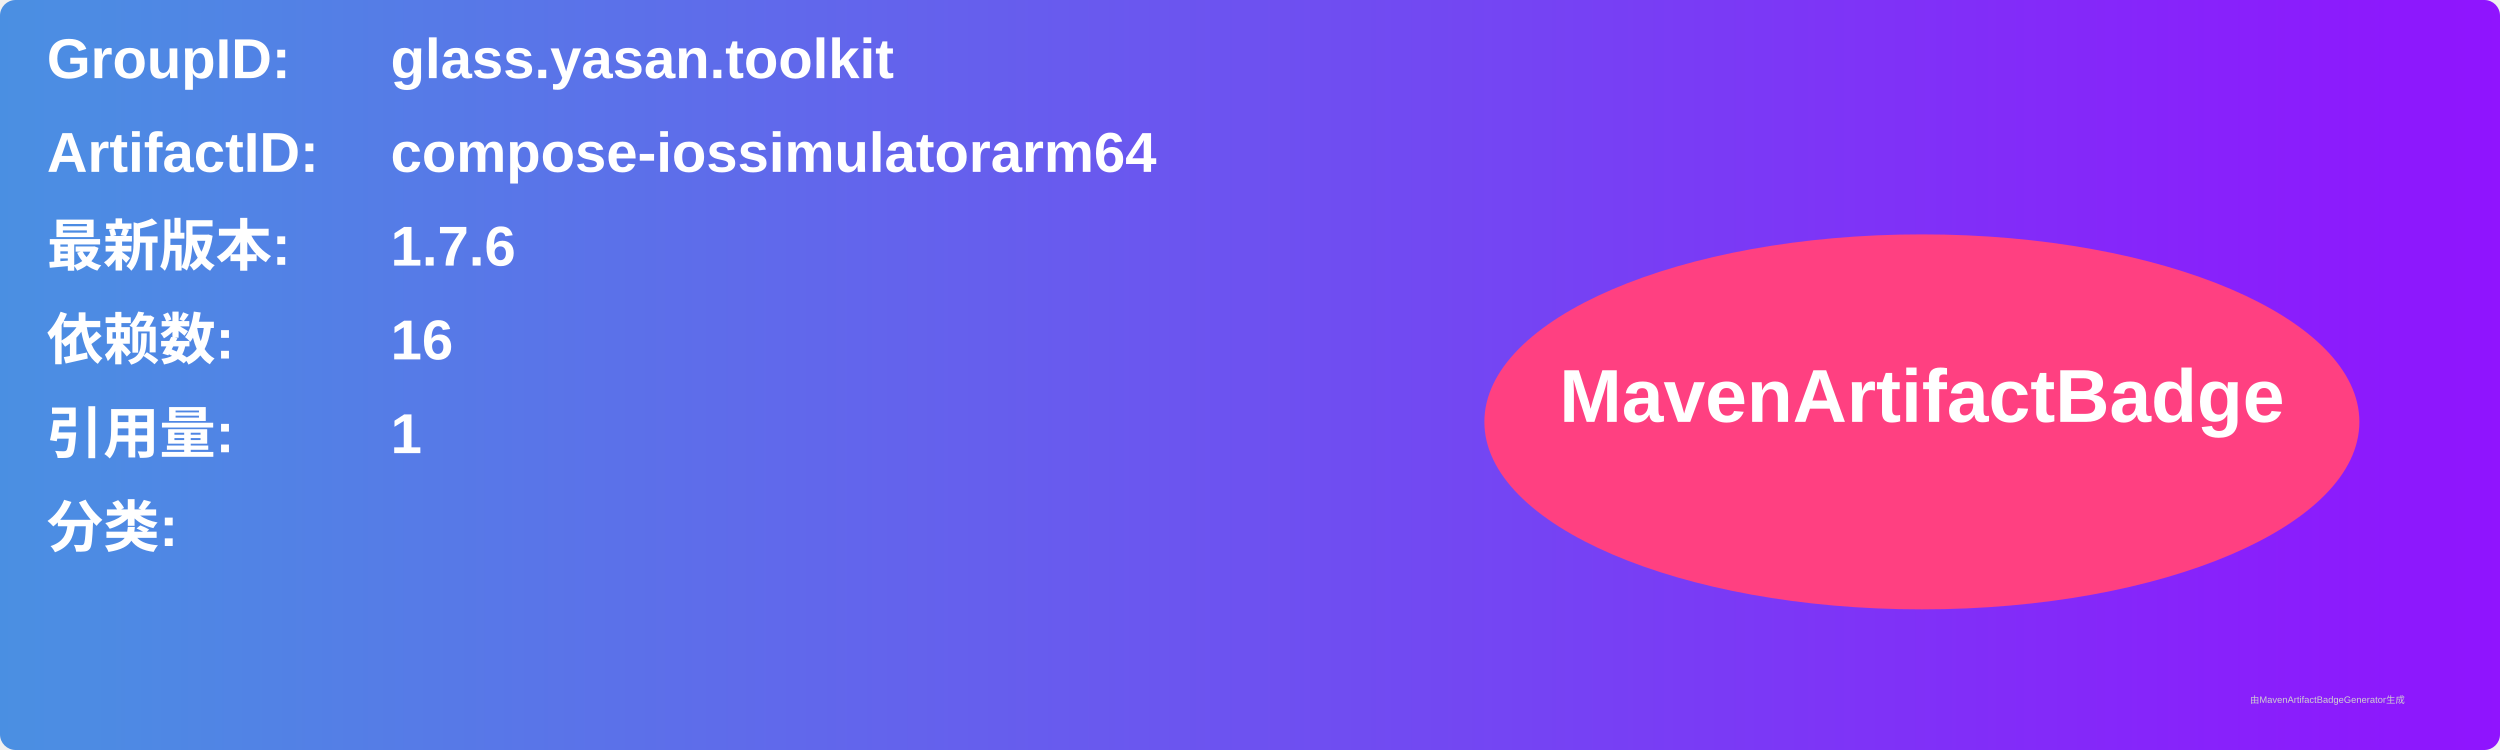
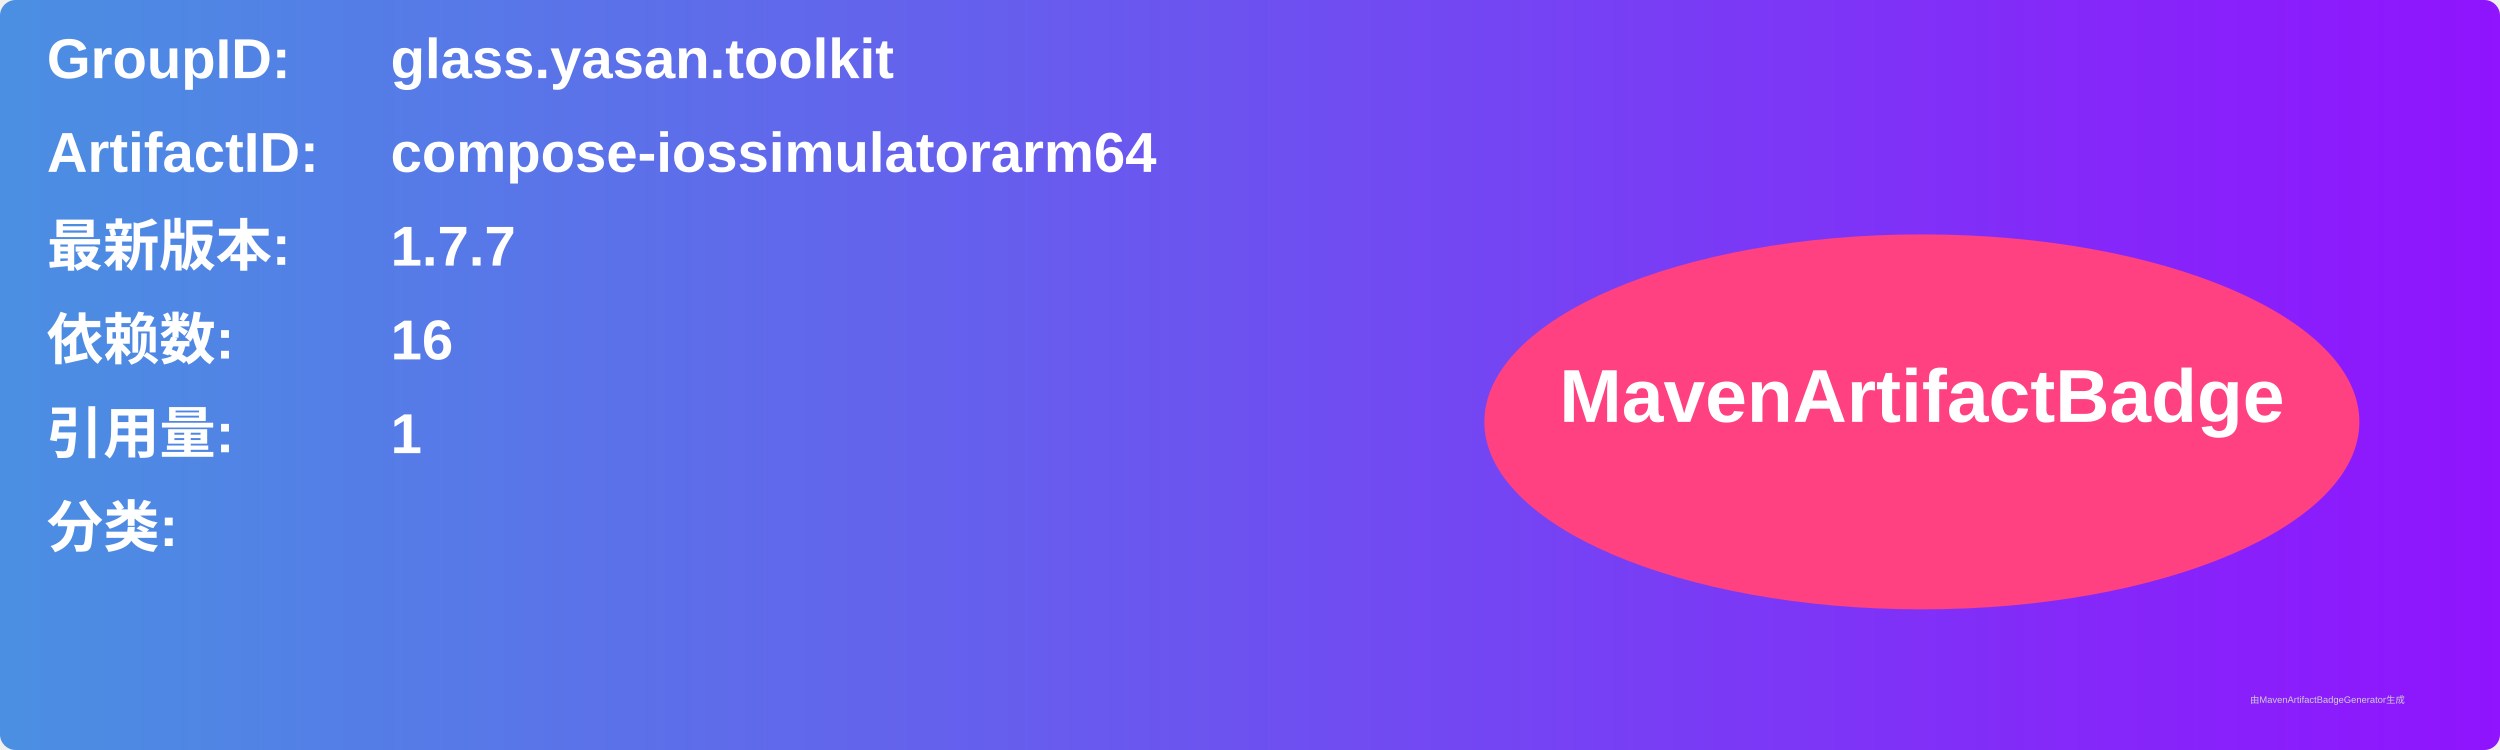
<svg xmlns="http://www.w3.org/2000/svg" width="800" height="240" viewBox="0 0 800 240">
  <linearGradient id="grad" x1="0%" y1="0%" x2="100%" y2="0%">
    <stop offset="0%" stop-color="#4a90e2" />
    <stop offset="100%" stop-color="#9013fe" />
  </linearGradient>
  <rect width="100%" height="100%" rx="5" ry="5" fill="url(#grad)" />
  <g transform="translate(15, 15)">
    <text x="0" y="10" font-family="Arial" font-size="18" fill="white" font-weight="bold" width="260">GroupID:</text>
    <text x="110" y="10" font-family="Arial" font-size="18" fill="white" font-weight="bold" width="460">glass.yasan.toolkit</text>
    <text x="0" y="40" font-family="Arial" font-size="18" fill="white" font-weight="bold" width="260">ArtifactID:</text>
    <text x="110" y="40" font-family="Arial" font-size="18" fill="white" font-weight="bold" width="460">compose-iossimulatorarm64</text>
    <text x="0" y="70" font-family="Arial" font-size="18" fill="white" font-weight="bold">最新版本:</text>
    <text x="110" y="70" font-family="Arial" font-size="18" fill="white" font-weight="bold">
-       <tspan font-weight="bold">1.7.6</tspan>
+       <tspan font-weight="bold">1.7.7</tspan>
    </text>
    <text x="0" y="100" font-family="Arial" font-size="18" fill="white" font-weight="bold">依赖数: </text>
    <text x="110" y="100" font-family="Arial" font-size="18" fill="white">
      <tspan font-weight="bold">16</tspan>
    </text>
    <text x="0" y="130" font-family="Arial" font-size="18" fill="white" font-weight="bold">引用量: </text>
    <text x="110" y="130" font-family="Arial" font-size="18" fill="white">
      <tspan font-weight="bold">1</tspan>
    </text>
    <text x="0" y="160" font-family="Arial" font-size="18" fill="white" font-weight="bold">分类:</text>
    <text x="10" y="190" font-family="Arial" font-size="10" fill="white">
      <tspan font-weight="bold" />
    </text>
    <ellipse cx="600" cy="120" rx="140" ry="60" fill="#ff4081" />
    <text x="600" y="120" text-anchor="middle" font-family="Arial" font-size="24" fill="white" font-weight="bold">MavenArtifactBadge</text>
  </g>
  <text x="720" y="225" font-family="Arial" font-size="3" fill="#d0d0d0">由MavenArtifactBadgeGenerator生成</text>
</svg>
